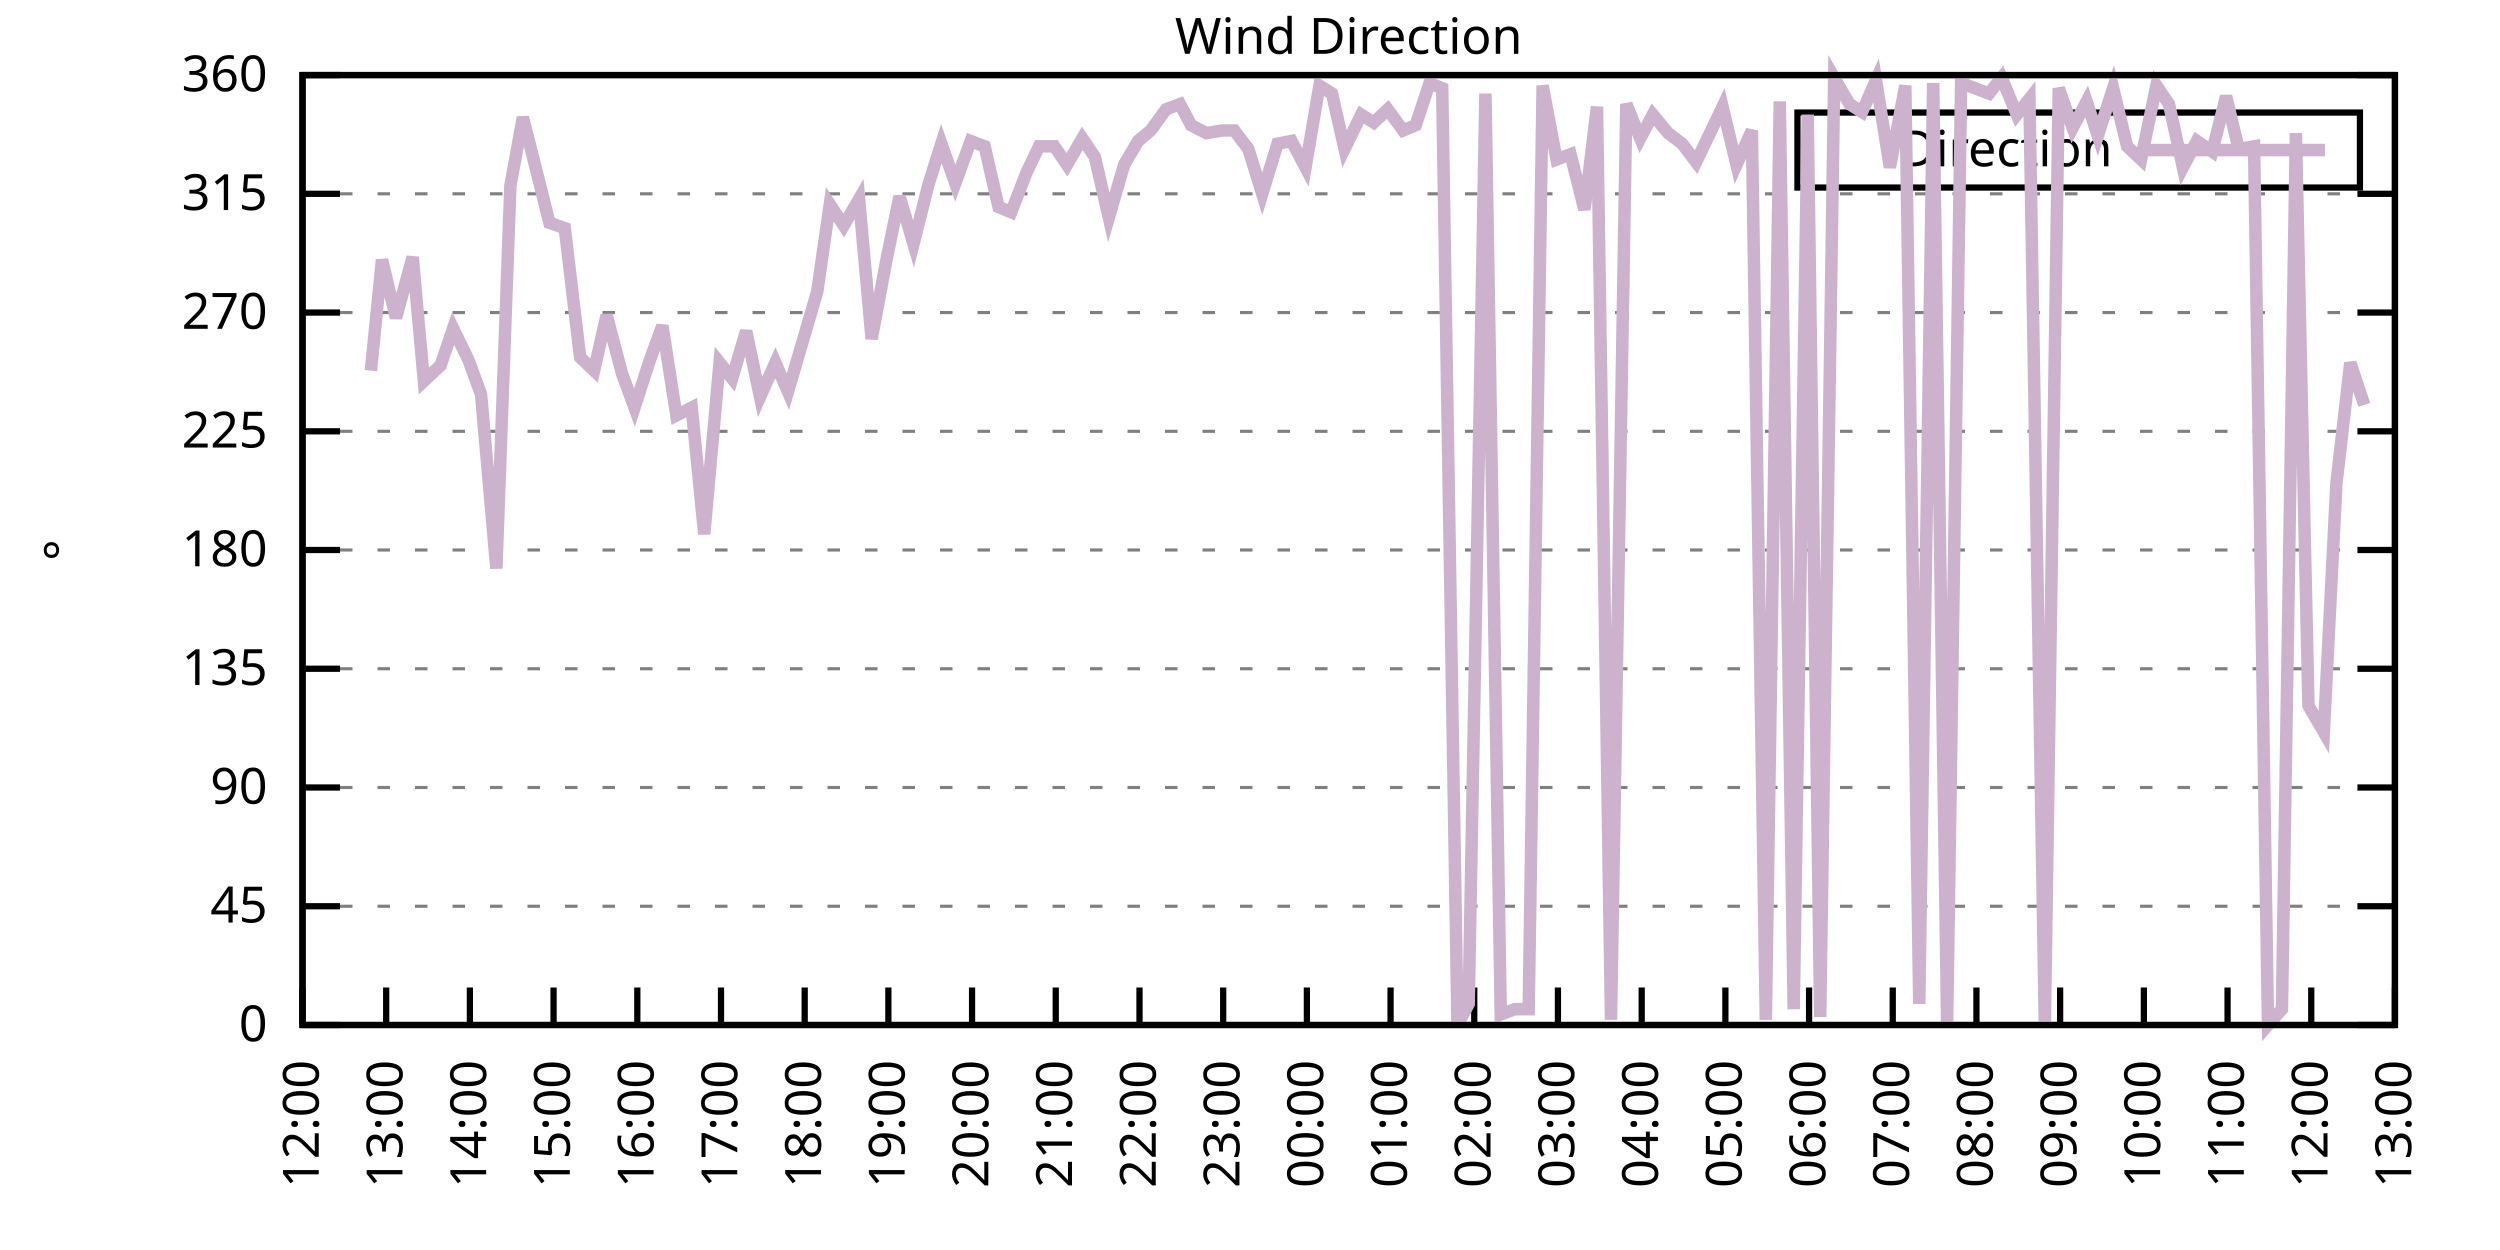
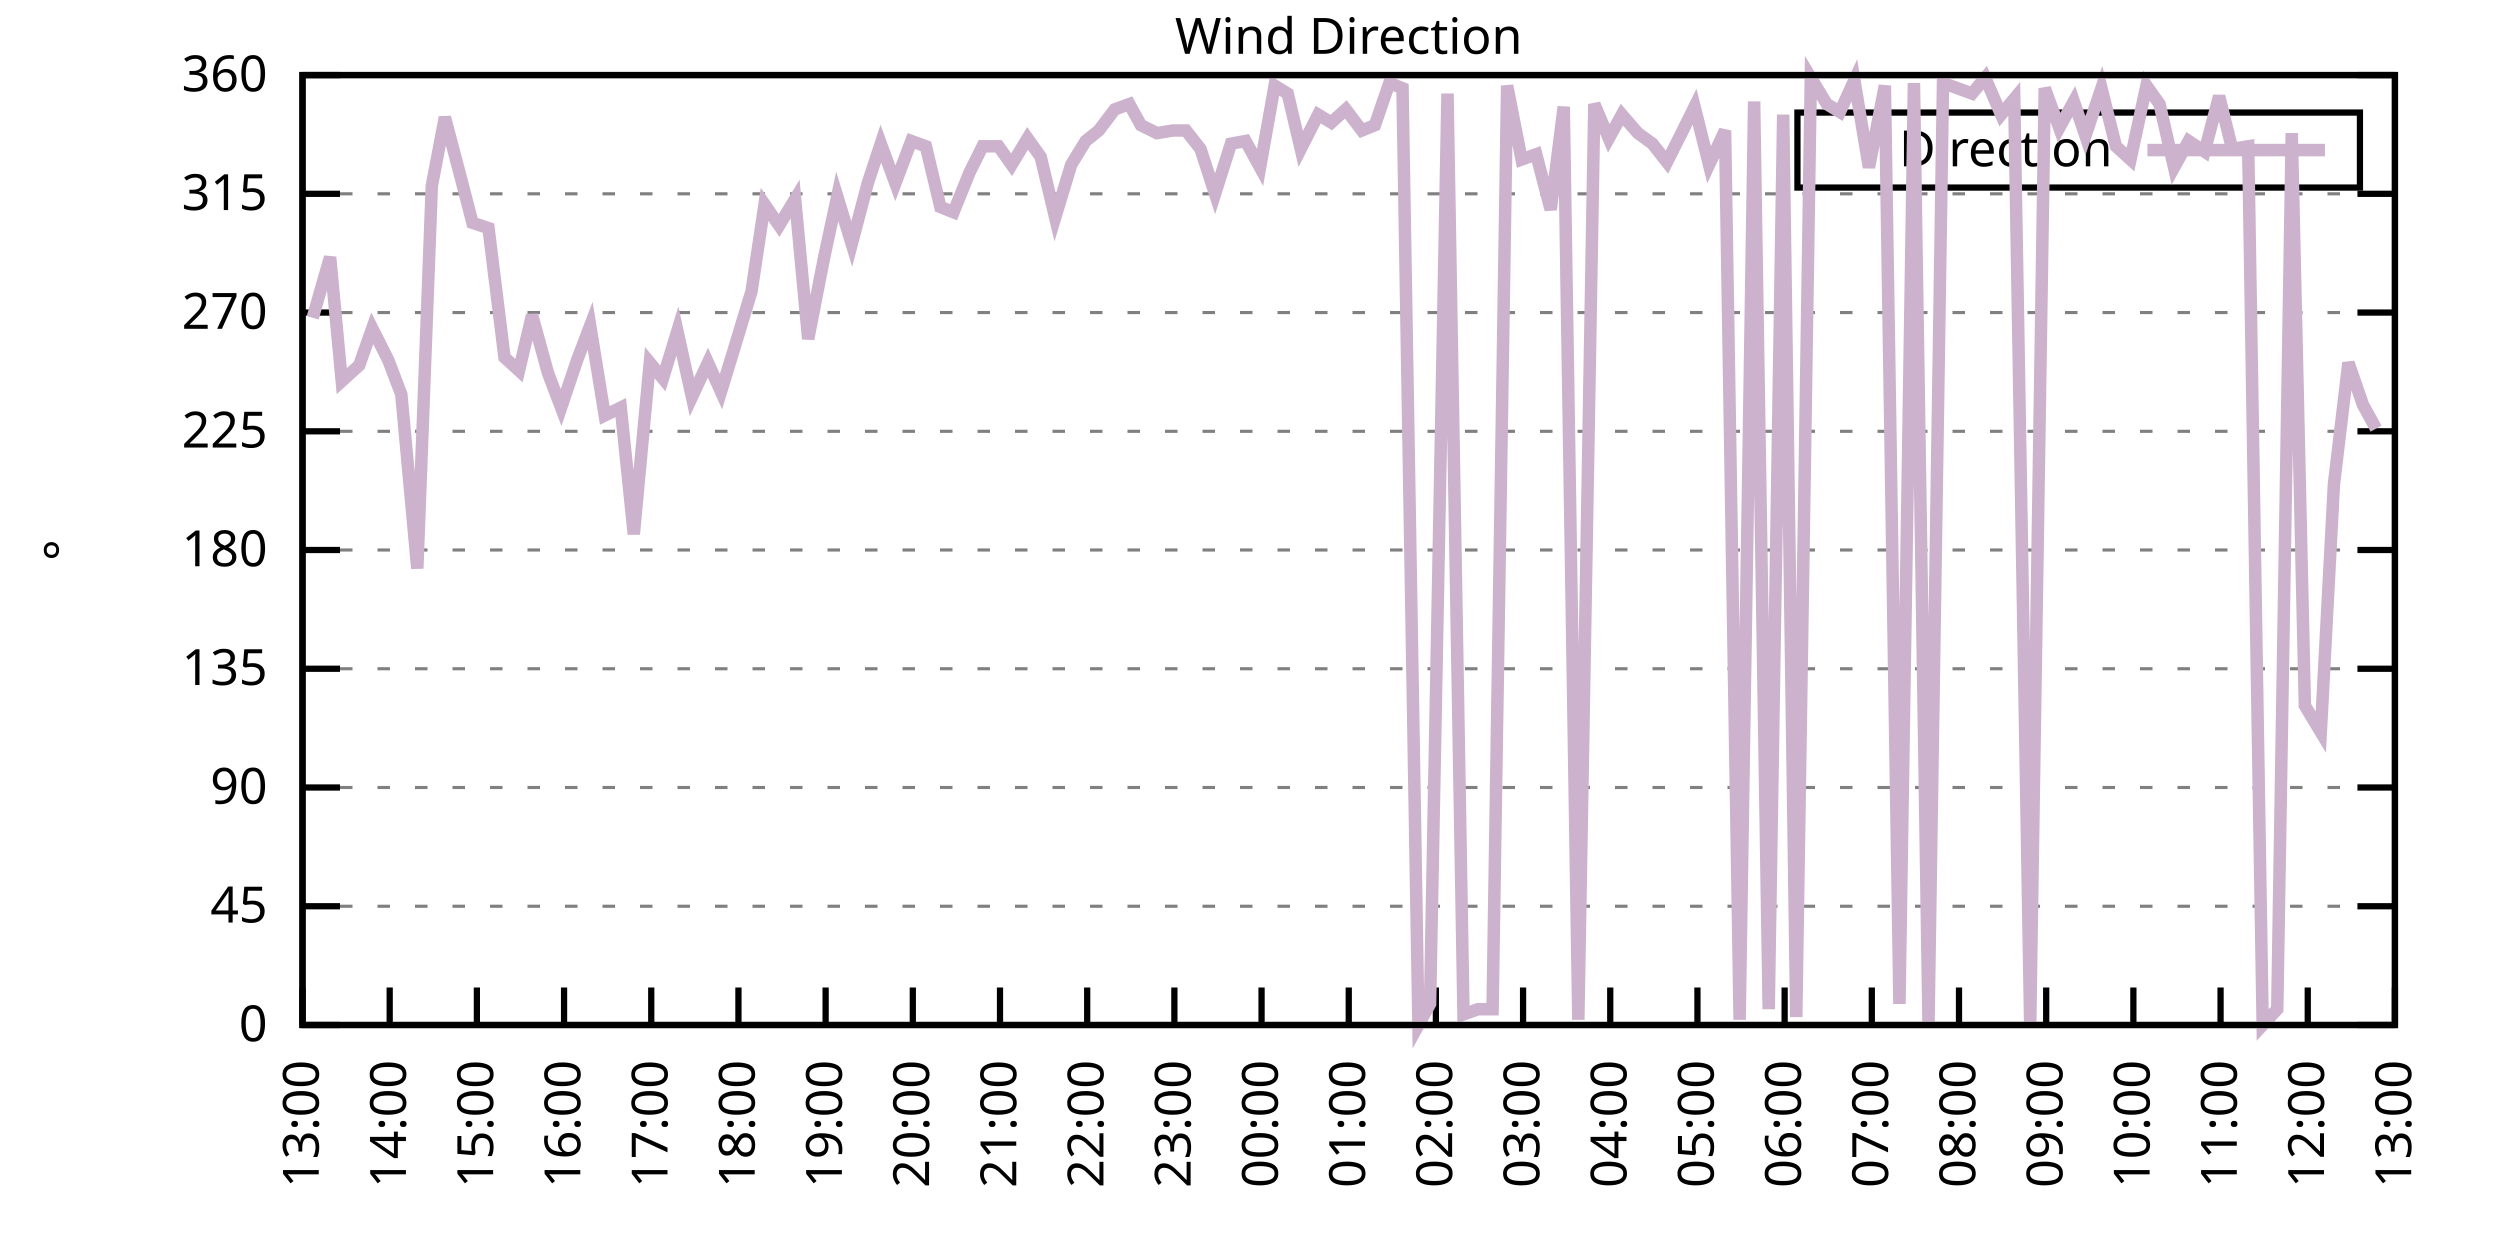
<svg xmlns="http://www.w3.org/2000/svg" xmlns:xlink="http://www.w3.org/1999/xlink" width="400" height="200" viewBox="0 0 400 200">
  <g id="gnuplot_canvas">
    <rect x="0" y="0" width="400" height="200" fill="none" />
    <defs>
      <circle id="gpDot" r="0.5" stroke-width="0.5" stroke="currentColor" />
      <path id="gpPt0" stroke-width="0.333" stroke="currentColor" d="M-1,0 h2 M0,-1 v2" />
      <path id="gpPt1" stroke-width="0.333" stroke="currentColor" d="M-1,-1 L1,1 M1,-1 L-1,1" />
      <path id="gpPt2" stroke-width="0.333" stroke="currentColor" d="M-1,0 L1,0 M0,-1 L0,1 M-1,-1 L1,1 M-1,1 L1,-1" />
      <rect id="gpPt3" stroke-width="0.333" stroke="currentColor" x="-1" y="-1" width="2" height="2" />
      <rect id="gpPt4" stroke-width="0.333" stroke="currentColor" fill="currentColor" x="-1" y="-1" width="2" height="2" />
      <circle id="gpPt5" stroke-width="0.333" stroke="currentColor" cx="0" cy="0" r="1" />
      <use xlink:href="#gpPt5" id="gpPt6" fill="currentColor" stroke="none" />
      <path id="gpPt7" stroke-width="0.333" stroke="currentColor" d="M0,-1.33 L-1.33,0.67 L1.33,0.67 z" />
      <use xlink:href="#gpPt7" id="gpPt8" fill="currentColor" stroke="none" />
      <use xlink:href="#gpPt7" id="gpPt9" stroke="currentColor" transform="rotate(180)" />
      <use xlink:href="#gpPt9" id="gpPt10" fill="currentColor" stroke="none" />
      <use xlink:href="#gpPt3" id="gpPt11" stroke="currentColor" transform="rotate(45)" />
      <use xlink:href="#gpPt11" id="gpPt12" fill="currentColor" stroke="none" />
      <path id="gpPt13" stroke-width="0.333" stroke="currentColor" d="M0,1.330 L1.265,0.411 L0.782,-1.067 L-0.782,-1.076 L-1.265,0.411 z" />
      <use xlink:href="#gpPt13" id="gpPt14" fill="currentColor" stroke="none" />
      <filter id="textbox" filterUnits="objectBoundingBox" x="0" y="0" height="1" width="1">
        <feFlood flood-color="white" flood-opacity="1" result="bgnd" />
        <feComposite in="SourceGraphic" in2="bgnd" operator="atop" />
      </filter>
      <filter id="greybox" filterUnits="objectBoundingBox" x="0" y="0" height="1" width="1">
        <feFlood flood-color="lightgrey" flood-opacity="1" result="grey" />
        <feComposite in="SourceGraphic" in2="grey" operator="atop" />
      </filter>
    </defs>
    <g fill="none" color="white" stroke="currentColor" stroke-width="1.00" stroke-linecap="butt" stroke-linejoin="miter">
</g>
    <g fill="none" color="black" stroke="currentColor" stroke-width="1.00" stroke-linecap="butt" stroke-linejoin="miter">
      <g stroke="none" shape-rendering="crispEdges">
        <polygon fill="rgb(255, 255, 255)" points="48.40,164.00 383.18,164.00 383.18,12.02 48.40,12.02 " />
      </g>
    </g>
    <g fill="none" color="black" stroke="currentColor" stroke-width="1.00" stroke-linecap="butt" stroke-linejoin="miter">
</g>
    <g fill="none" color="black" stroke="black" stroke-width="0.50" stroke-linecap="butt" stroke-linejoin="miter">
</g>
    <g fill="none" color="gray" stroke="currentColor" stroke-width="0.50" stroke-linecap="butt" stroke-linejoin="miter">
      <path stroke="gray" stroke-dasharray="2,4" class="gridline" d="M48.40,164.00 L383.19,164.00  " />
    </g>
    <g fill="none" color="gray" stroke="gray" stroke-width="1.00" stroke-linecap="butt" stroke-linejoin="miter">
</g>
    <g fill="none" color="black" stroke="currentColor" stroke-width="1.00" stroke-linecap="butt" stroke-linejoin="miter">
      <path stroke="black" d="M48.40,164.00 L54.40,164.00 M383.19,164.00 L377.19,164.00  " />
      <g transform="translate(42.80,166.60)" stroke="none" fill="black" font-family="Sans" font-size="8.00" text-anchor="end">
        <text>
          <tspan font-family="Sans"> 0</tspan>
        </text>
      </g>
    </g>
    <g fill="none" color="black" stroke="currentColor" stroke-width="1.00" stroke-linecap="butt" stroke-linejoin="miter">
</g>
    <g fill="none" color="black" stroke="black" stroke-width="0.50" stroke-linecap="butt" stroke-linejoin="miter">
</g>
    <g fill="none" color="gray" stroke="currentColor" stroke-width="0.50" stroke-linecap="butt" stroke-linejoin="miter">
      <path stroke="gray" stroke-dasharray="2,4" class="gridline" d="M48.40,145.00 L383.19,145.00  " />
    </g>
    <g fill="none" color="gray" stroke="gray" stroke-width="1.00" stroke-linecap="butt" stroke-linejoin="miter">
</g>
    <g fill="none" color="black" stroke="currentColor" stroke-width="1.00" stroke-linecap="butt" stroke-linejoin="miter">
      <path stroke="black" d="M48.40,145.00 L54.40,145.00 M383.19,145.00 L377.19,145.00  " />
      <g transform="translate(42.80,147.60)" stroke="none" fill="black" font-family="Sans" font-size="8.00" text-anchor="end">
        <text>
          <tspan font-family="Sans"> 45</tspan>
        </text>
      </g>
    </g>
    <g fill="none" color="black" stroke="currentColor" stroke-width="1.00" stroke-linecap="butt" stroke-linejoin="miter">
</g>
    <g fill="none" color="black" stroke="black" stroke-width="0.50" stroke-linecap="butt" stroke-linejoin="miter">
</g>
    <g fill="none" color="gray" stroke="currentColor" stroke-width="0.50" stroke-linecap="butt" stroke-linejoin="miter">
      <path stroke="gray" stroke-dasharray="2,4" class="gridline" d="M48.40,126.00 L383.19,126.00  " />
    </g>
    <g fill="none" color="gray" stroke="gray" stroke-width="1.00" stroke-linecap="butt" stroke-linejoin="miter">
</g>
    <g fill="none" color="black" stroke="currentColor" stroke-width="1.00" stroke-linecap="butt" stroke-linejoin="miter">
      <path stroke="black" d="M48.40,126.00 L54.40,126.00 M383.19,126.00 L377.19,126.00  " />
      <g transform="translate(42.80,128.60)" stroke="none" fill="black" font-family="Sans" font-size="8.00" text-anchor="end">
        <text>
          <tspan font-family="Sans"> 90</tspan>
        </text>
      </g>
    </g>
    <g fill="none" color="black" stroke="currentColor" stroke-width="1.00" stroke-linecap="butt" stroke-linejoin="miter">
</g>
    <g fill="none" color="black" stroke="black" stroke-width="0.50" stroke-linecap="butt" stroke-linejoin="miter">
</g>
    <g fill="none" color="gray" stroke="currentColor" stroke-width="0.50" stroke-linecap="butt" stroke-linejoin="miter">
      <path stroke="gray" stroke-dasharray="2,4" class="gridline" d="M48.40,107.00 L383.19,107.00  " />
    </g>
    <g fill="none" color="gray" stroke="gray" stroke-width="1.00" stroke-linecap="butt" stroke-linejoin="miter">
</g>
    <g fill="none" color="black" stroke="currentColor" stroke-width="1.00" stroke-linecap="butt" stroke-linejoin="miter">
      <path stroke="black" d="M48.40,107.00 L54.40,107.00 M383.19,107.00 L377.19,107.00  " />
      <g transform="translate(42.80,109.60)" stroke="none" fill="black" font-family="Sans" font-size="8.00" text-anchor="end">
        <text>
          <tspan font-family="Sans"> 135</tspan>
        </text>
      </g>
    </g>
    <g fill="none" color="black" stroke="currentColor" stroke-width="1.00" stroke-linecap="butt" stroke-linejoin="miter">
</g>
    <g fill="none" color="black" stroke="black" stroke-width="0.50" stroke-linecap="butt" stroke-linejoin="miter">
</g>
    <g fill="none" color="gray" stroke="currentColor" stroke-width="0.50" stroke-linecap="butt" stroke-linejoin="miter">
      <path stroke="gray" stroke-dasharray="2,4" class="gridline" d="M48.40,88.00 L383.19,88.00  " />
    </g>
    <g fill="none" color="gray" stroke="gray" stroke-width="1.00" stroke-linecap="butt" stroke-linejoin="miter">
</g>
    <g fill="none" color="black" stroke="currentColor" stroke-width="1.00" stroke-linecap="butt" stroke-linejoin="miter">
      <path stroke="black" d="M48.40,88.00 L54.40,88.00 M383.19,88.00 L377.19,88.00  " />
      <g transform="translate(42.80,90.60)" stroke="none" fill="black" font-family="Sans" font-size="8.00" text-anchor="end">
        <text>
          <tspan font-family="Sans"> 180</tspan>
        </text>
      </g>
    </g>
    <g fill="none" color="black" stroke="currentColor" stroke-width="1.00" stroke-linecap="butt" stroke-linejoin="miter">
</g>
    <g fill="none" color="black" stroke="black" stroke-width="0.50" stroke-linecap="butt" stroke-linejoin="miter">
</g>
    <g fill="none" color="gray" stroke="currentColor" stroke-width="0.50" stroke-linecap="butt" stroke-linejoin="miter">
      <path stroke="gray" stroke-dasharray="2,4" class="gridline" d="M48.40,69.01 L383.19,69.01  " />
    </g>
    <g fill="none" color="gray" stroke="gray" stroke-width="1.00" stroke-linecap="butt" stroke-linejoin="miter">
</g>
    <g fill="none" color="black" stroke="currentColor" stroke-width="1.00" stroke-linecap="butt" stroke-linejoin="miter">
      <path stroke="black" d="M48.40,69.01 L54.40,69.01 M383.19,69.01 L377.19,69.01  " />
      <g transform="translate(42.80,71.61)" stroke="none" fill="black" font-family="Sans" font-size="8.00" text-anchor="end">
        <text>
          <tspan font-family="Sans"> 225</tspan>
        </text>
      </g>
    </g>
    <g fill="none" color="black" stroke="currentColor" stroke-width="1.00" stroke-linecap="butt" stroke-linejoin="miter">
</g>
    <g fill="none" color="black" stroke="black" stroke-width="0.50" stroke-linecap="butt" stroke-linejoin="miter">
</g>
    <g fill="none" color="gray" stroke="currentColor" stroke-width="0.50" stroke-linecap="butt" stroke-linejoin="miter">
      <path stroke="gray" stroke-dasharray="2,4" class="gridline" d="M48.40,50.01 L383.19,50.01  " />
    </g>
    <g fill="none" color="gray" stroke="gray" stroke-width="1.00" stroke-linecap="butt" stroke-linejoin="miter">
</g>
    <g fill="none" color="black" stroke="currentColor" stroke-width="1.00" stroke-linecap="butt" stroke-linejoin="miter">
      <path stroke="black" d="M48.40,50.01 L54.40,50.01 M383.19,50.01 L377.19,50.01  " />
      <g transform="translate(42.80,52.61)" stroke="none" fill="black" font-family="Sans" font-size="8.00" text-anchor="end">
        <text>
          <tspan font-family="Sans"> 270</tspan>
        </text>
      </g>
    </g>
    <g fill="none" color="black" stroke="currentColor" stroke-width="1.00" stroke-linecap="butt" stroke-linejoin="miter">
</g>
    <g fill="none" color="black" stroke="black" stroke-width="0.50" stroke-linecap="butt" stroke-linejoin="miter">
</g>
    <g fill="none" color="gray" stroke="currentColor" stroke-width="0.50" stroke-linecap="butt" stroke-linejoin="miter">
      <path stroke="gray" stroke-dasharray="2,4" class="gridline" d="M48.40,31.01 L383.19,31.01  " />
    </g>
    <g fill="none" color="gray" stroke="gray" stroke-width="1.00" stroke-linecap="butt" stroke-linejoin="miter">
</g>
    <g fill="none" color="black" stroke="currentColor" stroke-width="1.00" stroke-linecap="butt" stroke-linejoin="miter">
      <path stroke="black" d="M48.40,31.01 L54.40,31.01 M383.19,31.01 L377.19,31.01  " />
      <g transform="translate(42.80,33.61)" stroke="none" fill="black" font-family="Sans" font-size="8.00" text-anchor="end">
        <text>
          <tspan font-family="Sans"> 315</tspan>
        </text>
      </g>
    </g>
    <g fill="none" color="black" stroke="currentColor" stroke-width="1.00" stroke-linecap="butt" stroke-linejoin="miter">
</g>
    <g fill="none" color="black" stroke="black" stroke-width="0.50" stroke-linecap="butt" stroke-linejoin="miter">
</g>
    <g fill="none" color="gray" stroke="currentColor" stroke-width="0.50" stroke-linecap="butt" stroke-linejoin="miter">
      <path stroke="gray" stroke-dasharray="2,4" class="gridline" d="M48.40,12.01 L383.19,12.01  " />
    </g>
    <g fill="none" color="gray" stroke="gray" stroke-width="1.00" stroke-linecap="butt" stroke-linejoin="miter">
</g>
    <g fill="none" color="black" stroke="currentColor" stroke-width="1.00" stroke-linecap="butt" stroke-linejoin="miter">
      <path stroke="black" d="M48.40,12.01 L54.40,12.01 M383.19,12.01 L377.19,12.01  " />
      <g transform="translate(42.80,14.61)" stroke="none" fill="black" font-family="Sans" font-size="8.00" text-anchor="end">
        <text>
          <tspan font-family="Sans"> 360</tspan>
        </text>
      </g>
    </g>
    <g fill="none" color="black" stroke="currentColor" stroke-width="1.00" stroke-linecap="butt" stroke-linejoin="miter">
      <path stroke="black" d="M48.40,164.00 L48.40,158.00  " />
      <g transform="translate(51.00,169.60) rotate(270.00)" stroke="none" fill="black" font-family="Sans" font-size="8.00" text-anchor="end">
        <text>
-           <tspan font-family="Sans">12:00</tspan>
-         </text>
-       </g>
-     </g>
-     <g fill="none" color="black" stroke="currentColor" stroke-width="1.00" stroke-linecap="butt" stroke-linejoin="miter">
-       <path stroke="black" d="M61.79,164.00 L61.79,158.00  " />
-       <g transform="translate(64.39,169.60) rotate(270.00)" stroke="none" fill="black" font-family="Sans" font-size="8.00" text-anchor="end">
-         <text>
          <tspan font-family="Sans">13:00</tspan>
        </text>
      </g>
    </g>
    <g fill="none" color="black" stroke="currentColor" stroke-width="1.00" stroke-linecap="butt" stroke-linejoin="miter">
-       <path stroke="black" d="M75.18,164.00 L75.18,158.00  " />
-       <g transform="translate(77.78,169.60) rotate(270.00)" stroke="none" fill="black" font-family="Sans" font-size="8.00" text-anchor="end">
+       <path stroke="black" d="M62.35,164.00 L62.35,158.00  " />
+       <g transform="translate(64.95,169.60) rotate(270.00)" stroke="none" fill="black" font-family="Sans" font-size="8.00" text-anchor="end">
        <text>
          <tspan font-family="Sans">14:00</tspan>
        </text>
      </g>
    </g>
    <g fill="none" color="black" stroke="currentColor" stroke-width="1.00" stroke-linecap="butt" stroke-linejoin="miter">
-       <path stroke="black" d="M88.57,164.00 L88.57,158.00  " />
-       <g transform="translate(91.17,169.60) rotate(270.00)" stroke="none" fill="black" font-family="Sans" font-size="8.00" text-anchor="end">
+       <path stroke="black" d="M76.30,164.00 L76.30,158.00  " />
+       <g transform="translate(78.90,169.60) rotate(270.00)" stroke="none" fill="black" font-family="Sans" font-size="8.00" text-anchor="end">
        <text>
          <tspan font-family="Sans">15:00</tspan>
        </text>
      </g>
    </g>
    <g fill="none" color="black" stroke="currentColor" stroke-width="1.00" stroke-linecap="butt" stroke-linejoin="miter">
-       <path stroke="black" d="M101.97,164.00 L101.97,158.00  " />
-       <g transform="translate(104.57,169.60) rotate(270.00)" stroke="none" fill="black" font-family="Sans" font-size="8.00" text-anchor="end">
+       <path stroke="black" d="M90.25,164.00 L90.25,158.00  " />
+       <g transform="translate(92.85,169.60) rotate(270.00)" stroke="none" fill="black" font-family="Sans" font-size="8.00" text-anchor="end">
        <text>
          <tspan font-family="Sans">16:00</tspan>
        </text>
      </g>
    </g>
    <g fill="none" color="black" stroke="currentColor" stroke-width="1.00" stroke-linecap="butt" stroke-linejoin="miter">
-       <path stroke="black" d="M115.36,164.00 L115.36,158.00  " />
-       <g transform="translate(117.96,169.60) rotate(270.00)" stroke="none" fill="black" font-family="Sans" font-size="8.00" text-anchor="end">
+       <path stroke="black" d="M104.20,164.00 L104.20,158.00  " />
+       <g transform="translate(106.80,169.60) rotate(270.00)" stroke="none" fill="black" font-family="Sans" font-size="8.00" text-anchor="end">
        <text>
          <tspan font-family="Sans">17:00</tspan>
        </text>
      </g>
    </g>
    <g fill="none" color="black" stroke="currentColor" stroke-width="1.00" stroke-linecap="butt" stroke-linejoin="miter">
-       <path stroke="black" d="M128.75,164.00 L128.75,158.00  " />
-       <g transform="translate(131.35,169.60) rotate(270.00)" stroke="none" fill="black" font-family="Sans" font-size="8.00" text-anchor="end">
+       <path stroke="black" d="M118.15,164.00 L118.15,158.00  " />
+       <g transform="translate(120.75,169.60) rotate(270.00)" stroke="none" fill="black" font-family="Sans" font-size="8.00" text-anchor="end">
        <text>
          <tspan font-family="Sans">18:00</tspan>
        </text>
      </g>
    </g>
    <g fill="none" color="black" stroke="currentColor" stroke-width="1.00" stroke-linecap="butt" stroke-linejoin="miter">
-       <path stroke="black" d="M142.14,164.00 L142.14,158.00  " />
-       <g transform="translate(144.74,169.60) rotate(270.00)" stroke="none" fill="black" font-family="Sans" font-size="8.00" text-anchor="end">
+       <path stroke="black" d="M132.10,164.00 L132.10,158.00  " />
+       <g transform="translate(134.70,169.60) rotate(270.00)" stroke="none" fill="black" font-family="Sans" font-size="8.00" text-anchor="end">
        <text>
          <tspan font-family="Sans">19:00</tspan>
        </text>
      </g>
    </g>
    <g fill="none" color="black" stroke="currentColor" stroke-width="1.00" stroke-linecap="butt" stroke-linejoin="miter">
-       <path stroke="black" d="M155.53,164.00 L155.53,158.00  " />
-       <g transform="translate(158.13,169.60) rotate(270.00)" stroke="none" fill="black" font-family="Sans" font-size="8.00" text-anchor="end">
+       <path stroke="black" d="M146.05,164.00 L146.05,158.00  " />
+       <g transform="translate(148.65,169.60) rotate(270.00)" stroke="none" fill="black" font-family="Sans" font-size="8.00" text-anchor="end">
        <text>
          <tspan font-family="Sans">20:00</tspan>
        </text>
      </g>
    </g>
    <g fill="none" color="black" stroke="currentColor" stroke-width="1.00" stroke-linecap="butt" stroke-linejoin="miter">
-       <path stroke="black" d="M168.92,164.00 L168.92,158.00  " />
-       <g transform="translate(171.52,169.60) rotate(270.00)" stroke="none" fill="black" font-family="Sans" font-size="8.00" text-anchor="end">
+       <path stroke="black" d="M160.00,164.00 L160.00,158.00  " />
+       <g transform="translate(162.60,169.60) rotate(270.00)" stroke="none" fill="black" font-family="Sans" font-size="8.00" text-anchor="end">
        <text>
          <tspan font-family="Sans">21:00</tspan>
        </text>
      </g>
    </g>
    <g fill="none" color="black" stroke="currentColor" stroke-width="1.00" stroke-linecap="butt" stroke-linejoin="miter">
-       <path stroke="black" d="M182.32,164.00 L182.32,158.00  " />
-       <g transform="translate(184.92,169.60) rotate(270.00)" stroke="none" fill="black" font-family="Sans" font-size="8.00" text-anchor="end">
+       <path stroke="black" d="M173.95,164.00 L173.95,158.00  " />
+       <g transform="translate(176.55,169.60) rotate(270.00)" stroke="none" fill="black" font-family="Sans" font-size="8.00" text-anchor="end">
        <text>
          <tspan font-family="Sans">22:00</tspan>
        </text>
      </g>
    </g>
    <g fill="none" color="black" stroke="currentColor" stroke-width="1.00" stroke-linecap="butt" stroke-linejoin="miter">
-       <path stroke="black" d="M195.71,164.00 L195.71,158.00  " />
-       <g transform="translate(198.31,169.60) rotate(270.00)" stroke="none" fill="black" font-family="Sans" font-size="8.00" text-anchor="end">
+       <path stroke="black" d="M187.90,164.00 L187.90,158.00  " />
+       <g transform="translate(190.50,169.60) rotate(270.00)" stroke="none" fill="black" font-family="Sans" font-size="8.00" text-anchor="end">
        <text>
          <tspan font-family="Sans">23:00</tspan>
        </text>
      </g>
    </g>
    <g fill="none" color="black" stroke="currentColor" stroke-width="1.00" stroke-linecap="butt" stroke-linejoin="miter">
-       <path stroke="black" d="M209.10,164.00 L209.10,158.00  " />
-       <g transform="translate(211.70,169.60) rotate(270.00)" stroke="none" fill="black" font-family="Sans" font-size="8.00" text-anchor="end">
+       <path stroke="black" d="M201.85,164.00 L201.85,158.00  " />
+       <g transform="translate(204.45,169.60) rotate(270.00)" stroke="none" fill="black" font-family="Sans" font-size="8.00" text-anchor="end">
        <text>
          <tspan font-family="Sans">00:00</tspan>
        </text>
      </g>
    </g>
    <g fill="none" color="black" stroke="currentColor" stroke-width="1.00" stroke-linecap="butt" stroke-linejoin="miter">
-       <path stroke="black" d="M222.49,164.00 L222.49,158.00  " />
-       <g transform="translate(225.09,169.60) rotate(270.00)" stroke="none" fill="black" font-family="Sans" font-size="8.00" text-anchor="end">
+       <path stroke="black" d="M215.80,164.00 L215.80,158.00  " />
+       <g transform="translate(218.40,169.60) rotate(270.00)" stroke="none" fill="black" font-family="Sans" font-size="8.00" text-anchor="end">
        <text>
          <tspan font-family="Sans">01:00</tspan>
        </text>
      </g>
    </g>
    <g fill="none" color="black" stroke="currentColor" stroke-width="1.00" stroke-linecap="butt" stroke-linejoin="miter">
-       <path stroke="black" d="M235.88,164.00 L235.88,158.00  " />
-       <g transform="translate(238.48,169.60) rotate(270.00)" stroke="none" fill="black" font-family="Sans" font-size="8.00" text-anchor="end">
+       <path stroke="black" d="M229.74,164.00 L229.74,158.00  " />
+       <g transform="translate(232.34,169.60) rotate(270.00)" stroke="none" fill="black" font-family="Sans" font-size="8.00" text-anchor="end">
        <text>
          <tspan font-family="Sans">02:00</tspan>
        </text>
      </g>
    </g>
    <g fill="none" color="black" stroke="currentColor" stroke-width="1.00" stroke-linecap="butt" stroke-linejoin="miter">
-       <path stroke="black" d="M249.27,164.00 L249.27,158.00  " />
-       <g transform="translate(251.87,169.60) rotate(270.00)" stroke="none" fill="black" font-family="Sans" font-size="8.00" text-anchor="end">
+       <path stroke="black" d="M243.69,164.00 L243.69,158.00  " />
+       <g transform="translate(246.29,169.60) rotate(270.00)" stroke="none" fill="black" font-family="Sans" font-size="8.00" text-anchor="end">
        <text>
          <tspan font-family="Sans">03:00</tspan>
        </text>
      </g>
    </g>
    <g fill="none" color="black" stroke="currentColor" stroke-width="1.00" stroke-linecap="butt" stroke-linejoin="miter">
-       <path stroke="black" d="M262.67,164.00 L262.67,158.00  " />
-       <g transform="translate(265.27,169.60) rotate(270.00)" stroke="none" fill="black" font-family="Sans" font-size="8.00" text-anchor="end">
+       <path stroke="black" d="M257.64,164.00 L257.64,158.00  " />
+       <g transform="translate(260.24,169.60) rotate(270.00)" stroke="none" fill="black" font-family="Sans" font-size="8.00" text-anchor="end">
        <text>
          <tspan font-family="Sans">04:00</tspan>
        </text>
      </g>
    </g>
    <g fill="none" color="black" stroke="currentColor" stroke-width="1.00" stroke-linecap="butt" stroke-linejoin="miter">
-       <path stroke="black" d="M276.06,164.00 L276.06,158.00  " />
-       <g transform="translate(278.66,169.60) rotate(270.00)" stroke="none" fill="black" font-family="Sans" font-size="8.00" text-anchor="end">
+       <path stroke="black" d="M271.59,164.00 L271.59,158.00  " />
+       <g transform="translate(274.19,169.60) rotate(270.00)" stroke="none" fill="black" font-family="Sans" font-size="8.00" text-anchor="end">
        <text>
          <tspan font-family="Sans">05:00</tspan>
        </text>
      </g>
    </g>
    <g fill="none" color="black" stroke="currentColor" stroke-width="1.00" stroke-linecap="butt" stroke-linejoin="miter">
-       <path stroke="black" d="M289.45,164.00 L289.45,158.00  " />
-       <g transform="translate(292.05,169.60) rotate(270.00)" stroke="none" fill="black" font-family="Sans" font-size="8.00" text-anchor="end">
+       <path stroke="black" d="M285.54,164.00 L285.54,158.00  " />
+       <g transform="translate(288.14,169.60) rotate(270.00)" stroke="none" fill="black" font-family="Sans" font-size="8.00" text-anchor="end">
        <text>
          <tspan font-family="Sans">06:00</tspan>
        </text>
      </g>
    </g>
    <g fill="none" color="black" stroke="currentColor" stroke-width="1.00" stroke-linecap="butt" stroke-linejoin="miter">
-       <path stroke="black" d="M302.84,164.00 L302.84,158.00  " />
-       <g transform="translate(305.44,169.60) rotate(270.00)" stroke="none" fill="black" font-family="Sans" font-size="8.00" text-anchor="end">
+       <path stroke="black" d="M299.49,164.00 L299.49,158.00  " />
+       <g transform="translate(302.09,169.60) rotate(270.00)" stroke="none" fill="black" font-family="Sans" font-size="8.00" text-anchor="end">
        <text>
          <tspan font-family="Sans">07:00</tspan>
        </text>
      </g>
    </g>
    <g fill="none" color="black" stroke="currentColor" stroke-width="1.00" stroke-linecap="butt" stroke-linejoin="miter">
-       <path stroke="black" d="M316.23,164.00 L316.23,158.00  " />
-       <g transform="translate(318.83,169.60) rotate(270.00)" stroke="none" fill="black" font-family="Sans" font-size="8.00" text-anchor="end">
+       <path stroke="black" d="M313.44,164.00 L313.44,158.00  " />
+       <g transform="translate(316.04,169.60) rotate(270.00)" stroke="none" fill="black" font-family="Sans" font-size="8.00" text-anchor="end">
        <text>
          <tspan font-family="Sans">08:00</tspan>
        </text>
      </g>
    </g>
    <g fill="none" color="black" stroke="currentColor" stroke-width="1.00" stroke-linecap="butt" stroke-linejoin="miter">
-       <path stroke="black" d="M329.62,164.00 L329.62,158.00  " />
-       <g transform="translate(332.22,169.60) rotate(270.00)" stroke="none" fill="black" font-family="Sans" font-size="8.00" text-anchor="end">
+       <path stroke="black" d="M327.39,164.00 L327.39,158.00  " />
+       <g transform="translate(329.99,169.60) rotate(270.00)" stroke="none" fill="black" font-family="Sans" font-size="8.00" text-anchor="end">
        <text>
          <tspan font-family="Sans">09:00</tspan>
        </text>
      </g>
    </g>
    <g fill="none" color="black" stroke="currentColor" stroke-width="1.00" stroke-linecap="butt" stroke-linejoin="miter">
-       <path stroke="black" d="M343.02,164.00 L343.02,158.00  " />
-       <g transform="translate(345.62,169.60) rotate(270.00)" stroke="none" fill="black" font-family="Sans" font-size="8.00" text-anchor="end">
+       <path stroke="black" d="M341.34,164.00 L341.34,158.00  " />
+       <g transform="translate(343.94,169.60) rotate(270.00)" stroke="none" fill="black" font-family="Sans" font-size="8.00" text-anchor="end">
        <text>
          <tspan font-family="Sans">10:00</tspan>
        </text>
      </g>
    </g>
    <g fill="none" color="black" stroke="currentColor" stroke-width="1.00" stroke-linecap="butt" stroke-linejoin="miter">
-       <path stroke="black" d="M356.41,164.00 L356.41,158.00  " />
-       <g transform="translate(359.01,169.60) rotate(270.00)" stroke="none" fill="black" font-family="Sans" font-size="8.00" text-anchor="end">
+       <path stroke="black" d="M355.29,164.00 L355.29,158.00  " />
+       <g transform="translate(357.89,169.60) rotate(270.00)" stroke="none" fill="black" font-family="Sans" font-size="8.00" text-anchor="end">
        <text>
          <tspan font-family="Sans">11:00</tspan>
        </text>
      </g>
    </g>
    <g fill="none" color="black" stroke="currentColor" stroke-width="1.00" stroke-linecap="butt" stroke-linejoin="miter">
-       <path stroke="black" d="M369.80,164.00 L369.80,158.00  " />
-       <g transform="translate(372.40,169.60) rotate(270.00)" stroke="none" fill="black" font-family="Sans" font-size="8.00" text-anchor="end">
+       <path stroke="black" d="M369.24,164.00 L369.24,158.00  " />
+       <g transform="translate(371.84,169.60) rotate(270.00)" stroke="none" fill="black" font-family="Sans" font-size="8.00" text-anchor="end">
        <text>
          <tspan font-family="Sans">12:00</tspan>
        </text>
      </g>
    </g>
    <g fill="none" color="black" stroke="currentColor" stroke-width="1.00" stroke-linecap="butt" stroke-linejoin="miter">
      <path stroke="black" d="M383.19,164.00 L383.19,158.00  " />
      <g transform="translate(385.79,169.60) rotate(270.00)" stroke="none" fill="black" font-family="Sans" font-size="8.00" text-anchor="end">
        <text>
          <tspan font-family="Sans">13:00</tspan>
        </text>
      </g>
    </g>
    <g fill="none" color="black" stroke="currentColor" stroke-width="1.00" stroke-linecap="butt" stroke-linejoin="miter">
</g>
    <g fill="none" color="black" stroke="currentColor" stroke-width="1.00" stroke-linecap="butt" stroke-linejoin="miter">
      <path stroke="black" d="M48.40,12.01 L48.40,164.00 L383.19,164.00 L383.19,12.01 L48.40,12.01 Z  " />
    </g>
    <g fill="none" color="black" stroke="currentColor" stroke-width="1.00" stroke-linecap="butt" stroke-linejoin="miter">
</g>
    <g fill="none" color="black" stroke="currentColor" stroke-width="1.00" stroke-linecap="butt" stroke-linejoin="miter">
      <path stroke="black" d="M287.59,30.01 L287.59,18.01 L377.59,18.01 L377.59,30.01 L287.59,30.01 Z  " />
    </g>
    <g id="Wind_direction_plot_1">
      <g fill="none" color="white" stroke="black" stroke-width="2.00" stroke-linecap="butt" stroke-linejoin="miter">
</g>
      <g fill="none" color="black" stroke="currentColor" stroke-width="2.00" stroke-linecap="butt" stroke-linejoin="miter">
        <g transform="translate(337.99,26.61)" stroke="none" fill="black" font-family="Sans" font-size="8.00" text-anchor="end">
          <text>
            <tspan font-family="Sans">Direction</tspan>
          </text>
        </g>
      </g>
      <g fill="none" color="black" stroke="currentColor" stroke-width="2.00" stroke-linecap="butt" stroke-linejoin="miter">
-         <path stroke="rgb(204, 178, 204)" d="M343.59,24.01 L371.99,24.01 M59.34,59.30 L61.12,41.56 L63.35,50.85 L66.03,41.14 L67.82,60.98 L70.50,58.45   L72.50,52.54 L74.96,57.61 L76.97,63.10 L79.42,90.96 L81.66,29.74 L83.66,18.77 L86.12,28.48 L87.91,35.65   L90.36,36.50 L92.82,57.18 L95.05,59.30 L97.06,50.43 L99.51,59.72 L101.52,65.21 L103.98,57.61 L105.98,52.12   L108.22,66.47 L110.67,65.21 L112.68,85.47 L115.13,58.03 L117.14,60.56 L119.38,52.96 L121.61,63.52 L124.06,58.03   L126.07,62.67 L128.30,55.07 L130.76,46.63 L132.77,32.70 L135.00,36.08 L137.45,31.85 L139.46,54.23 L141.92,41.14   L143.93,31.43 L146.16,39.03 L148.61,29.32 L150.62,22.99 L152.85,29.32 L155.31,22.56 L157.54,23.41 L159.77,33.12   L161.78,33.96 L164.24,27.63 L166.25,23.41 L168.70,23.41 L170.71,26.36 L173.17,22.14 L175.17,25.10 L177.41,34.81   L179.86,26.36 L182.09,22.56 L184.10,20.88 L186.56,17.50 L188.79,16.65 L190.57,20.03 L193.03,21.30 L195.48,20.88   L197.49,20.88 L199.73,23.83 L201.96,31.01 L204.41,22.99 L206.64,22.56 L208.88,26.79 L211.11,13.70 L213.12,14.97   L215.13,23.83 L217.80,18.34 L219.81,19.61 L222.04,17.50 L224.50,20.88 L226.51,20.03 L228.74,13.28 L230.75,14.12   L233.20,164.00 L234.99,160.62 L237.67,14.97 L240.12,162.31 L242.36,161.47 L244.59,161.47 L246.82,13.70 L249.05,25.52   L251.28,24.68 L253.51,33.54 L255.52,17.08 L257.76,163.16 L260.21,16.65 L262.44,22.14 L264.45,18.34 L266.91,21.30   L269.14,22.99 L271.37,25.94 L273.60,21.30 L275.61,17.08 L277.84,26.36 L280.30,20.88 L282.53,163.16 L284.76,16.23   L286.99,161.47 L289.23,18.34 L291.23,162.73 L293.47,12.43 L295.92,16.65 L297.93,17.92 L300.16,12.85 L302.39,26.79   L304.85,13.70 L307.08,160.62 L309.31,13.28 L311.54,163.58 L313.78,13.28 L316.01,14.12 L318.24,14.97 L320.25,12.43   L322.70,18.34 L324.71,15.81 L327.17,164.00 L329.40,14.12 L331.63,20.45 L333.86,16.23 L335.65,21.72 L338.10,14.12   L340.34,23.41 L342.57,25.52 L345.02,13.70 L347.03,16.65 L349.26,26.79 L351.50,22.56 L353.95,24.25 L356.18,15.39   L358.19,23.83 L360.65,23.41 L362.88,164.00 L365.11,161.47 L367.34,21.30 L369.35,112.91 L371.81,117.14 L373.82,77.45   L376.05,58.03 L378.28,64.78  " />
+         <path stroke="rgb(204, 178, 204)" d="M343.59,24.01 L371.99,24.01 M50.03,50.85 L52.82,41.14 L54.68,60.98 L57.47,58.45 L59.56,52.54 L62.12,57.61   L64.21,63.10 L66.77,90.96 L69.09,29.74 L71.18,18.77 L73.74,28.48 L75.60,35.65 L78.16,36.50 L80.72,57.18   L83.04,59.30 L85.13,50.43 L87.69,59.72 L89.78,65.21 L92.34,57.61 L94.43,52.12 L96.76,66.47 L99.32,65.21   L101.41,85.47 L103.97,58.03 L106.06,60.56 L108.38,52.96 L110.71,63.52 L113.27,58.03 L115.36,62.67 L117.68,55.07   L120.24,46.63 L122.33,32.70 L124.66,36.08 L127.22,31.85 L129.31,54.23 L131.87,41.14 L133.96,31.43 L136.28,39.03   L138.84,29.32 L140.93,22.99 L143.26,29.32 L145.81,22.56 L148.14,23.41 L150.46,33.12 L152.56,33.96 L155.11,27.63   L157.21,23.41 L159.76,23.41 L161.86,26.36 L164.41,22.14 L166.51,25.10 L168.83,34.81 L171.39,26.36 L173.71,22.56   L175.81,20.88 L178.36,17.50 L180.69,16.65 L182.55,20.03 L185.11,21.30 L187.66,20.88 L189.76,20.88 L192.08,23.83   L194.41,31.01 L196.96,22.99 L199.29,22.56 L201.61,26.79 L203.94,13.70 L206.03,14.97 L208.12,23.83 L210.91,18.34   L213.01,19.61 L215.33,17.50 L217.89,20.88 L219.98,20.03 L222.30,13.28 L224.40,14.12 L226.95,164.00 L228.81,160.62   L231.60,14.97 L234.16,162.31 L236.49,161.47 L238.81,161.47 L241.14,13.70 L243.46,25.52 L245.79,24.68 L248.11,33.54   L250.20,17.08 L252.53,163.16 L255.09,16.65 L257.41,22.14 L259.50,18.34 L262.06,21.30 L264.39,22.99 L266.71,25.94   L269.04,21.30 L271.13,17.08 L273.45,26.36 L276.01,20.88 L278.34,163.16 L280.66,16.23 L282.99,161.47 L285.31,18.34   L287.40,162.73 L289.73,12.43 L292.29,16.65 L294.38,17.92 L296.70,12.85 L299.03,26.79 L301.58,13.70 L303.91,160.62   L306.23,13.28 L308.56,163.58 L310.88,13.28 L313.21,14.12 L315.53,14.97 L317.63,12.43 L320.18,18.34 L322.28,15.81   L324.83,164.00 L327.16,14.12 L329.48,20.45 L331.81,16.23 L333.67,21.72 L336.23,14.12 L338.55,23.41 L340.88,25.52   L343.43,13.70 L345.53,16.65 L347.85,26.79 L350.18,22.56 L352.73,24.25 L355.06,15.39 L357.15,23.83 L359.71,23.41   L362.03,164.00 L364.36,161.47 L366.68,21.30 L368.78,112.91 L371.33,117.14 L373.43,77.45 L375.75,58.03 L378.08,64.78   L380.17,68.58  " />
      </g>
    </g>
    <g fill="none" color="black" stroke="currentColor" stroke-width="2.00" stroke-linecap="butt" stroke-linejoin="miter">
</g>
    <g fill="none" color="black" stroke="black" stroke-width="1.00" stroke-linecap="butt" stroke-linejoin="miter">
</g>
    <g fill="none" color="black" stroke="currentColor" stroke-width="1.00" stroke-linecap="butt" stroke-linejoin="miter">
      <path stroke="black" d="M48.40,12.01 L48.40,164.00 L383.19,164.00 L383.19,12.01 L48.40,12.01 Z  " />
      <g transform="translate(12.80,88.01) rotate(270.00)" stroke="none" fill="black" font-family="Sans" font-size="8.00" text-anchor="middle">
        <text>
          <tspan font-family="Sans">°</tspan>
        </text>
      </g>
    </g>
    <g fill="none" color="black" stroke="currentColor" stroke-width="1.00" stroke-linecap="butt" stroke-linejoin="miter">
</g>
    <g fill="none" color="black" stroke="currentColor" stroke-width="1.00" stroke-linecap="butt" stroke-linejoin="miter">
      <g transform="translate(215.79,8.61)" stroke="none" fill="black" font-family="Sans" font-size="8.00" text-anchor="middle">
        <text>
          <tspan font-family="Sans">Wind Direction</tspan>
        </text>
      </g>
    </g>
    <g fill="none" color="black" stroke="currentColor" stroke-width="1.00" stroke-linecap="butt" stroke-linejoin="miter">
</g>
  </g>
</svg>
